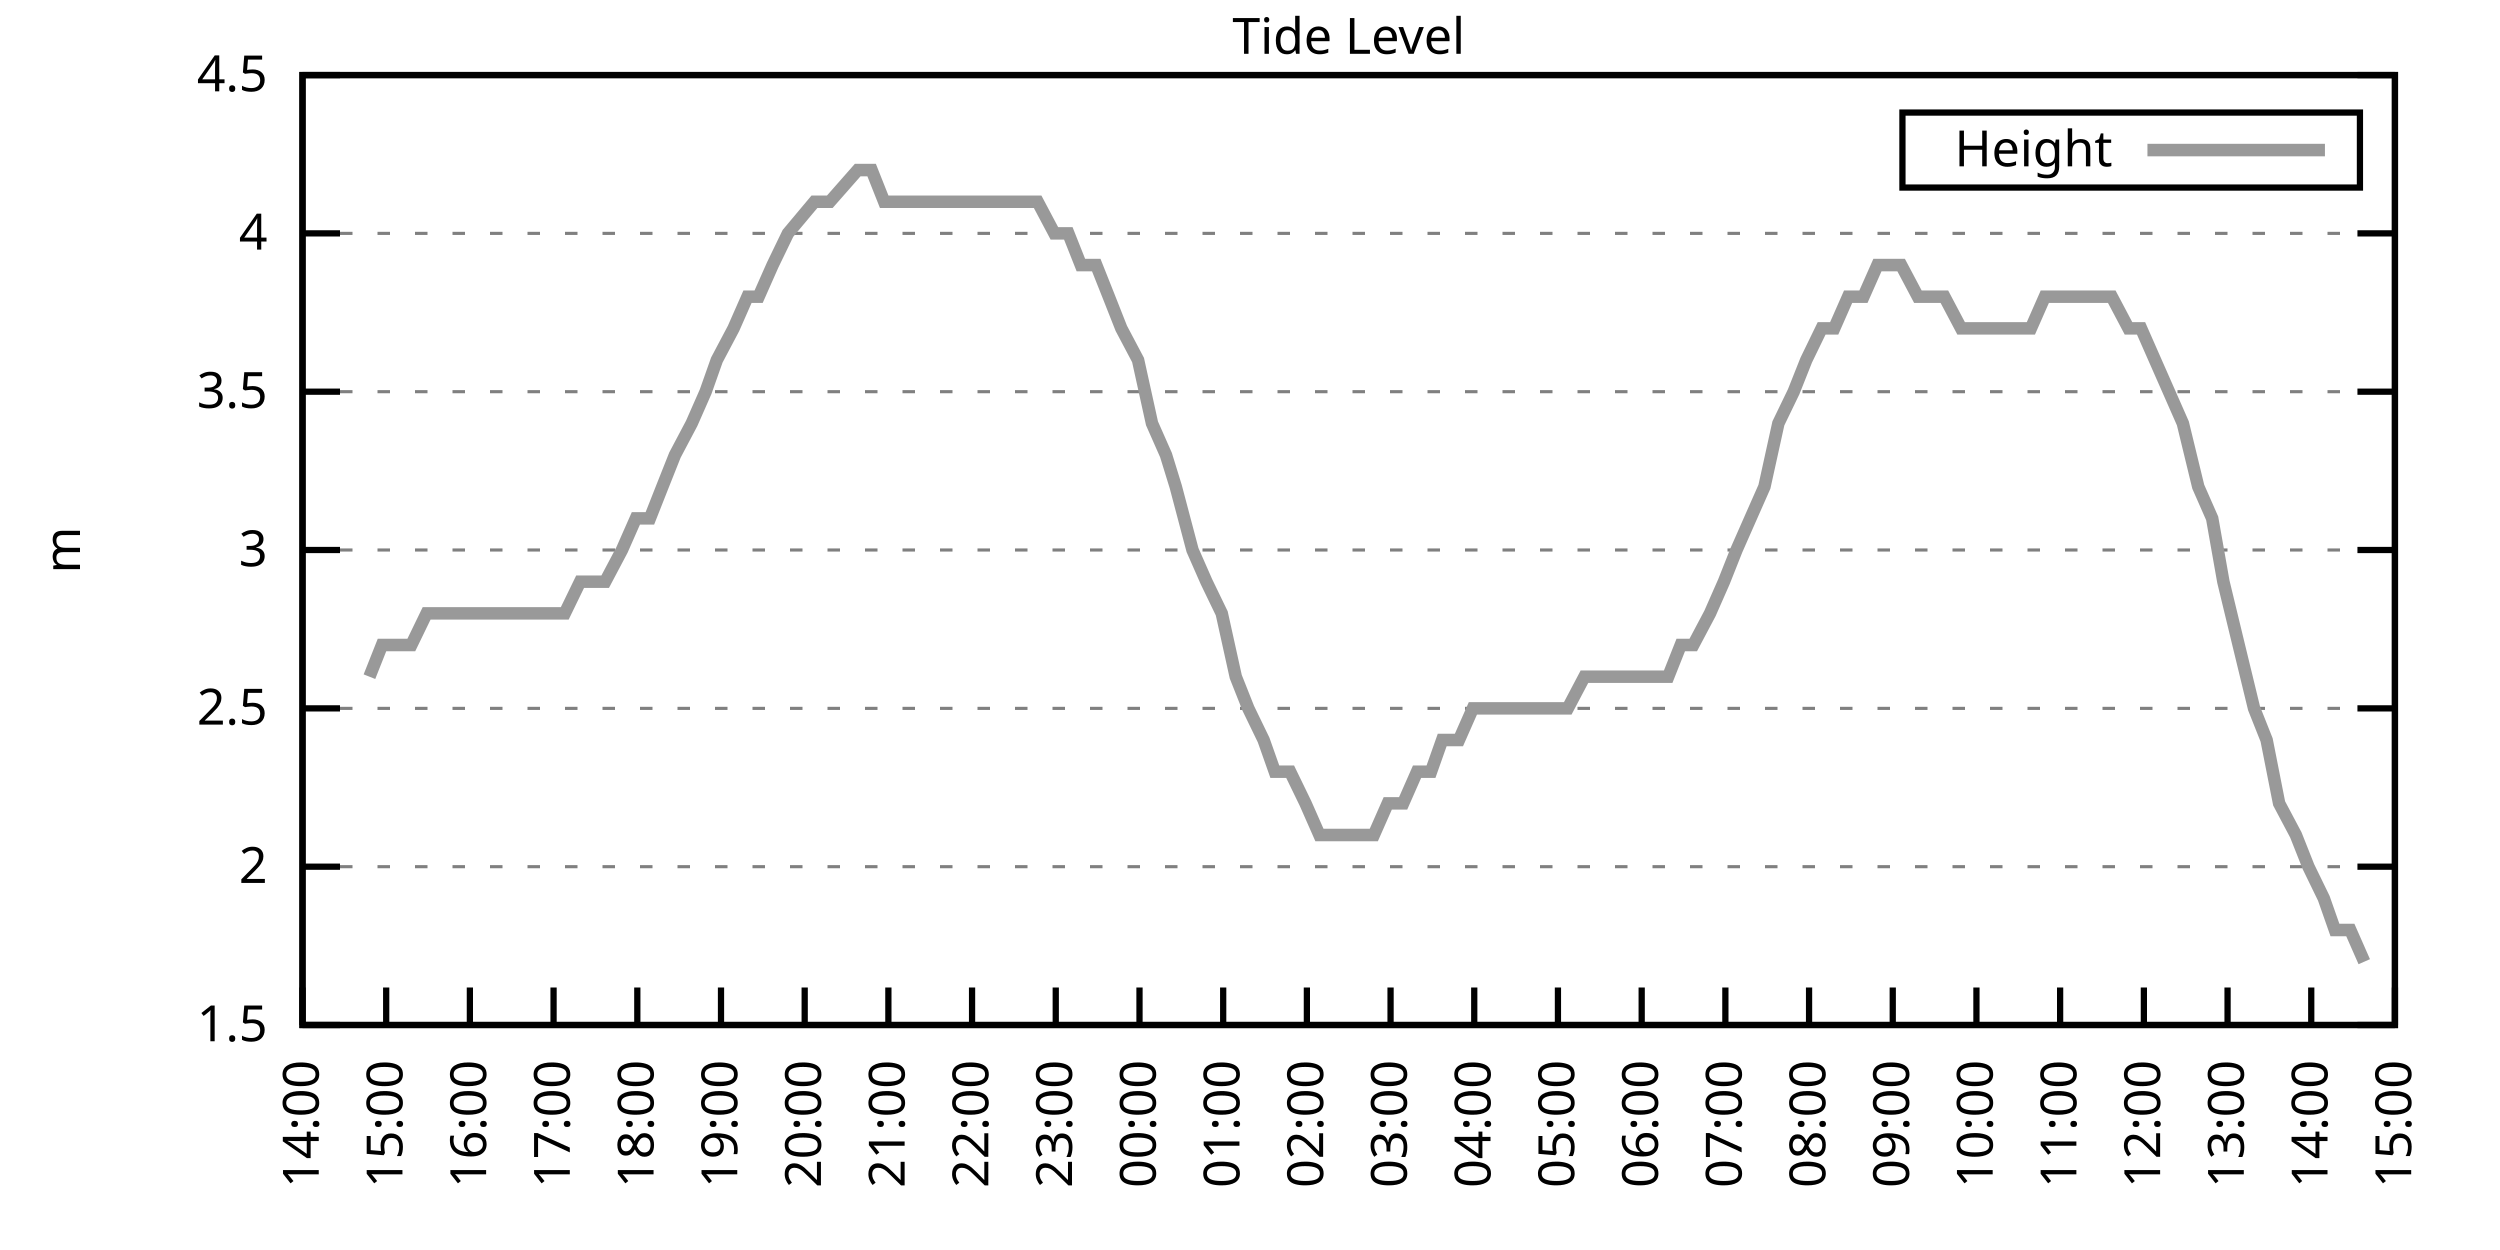
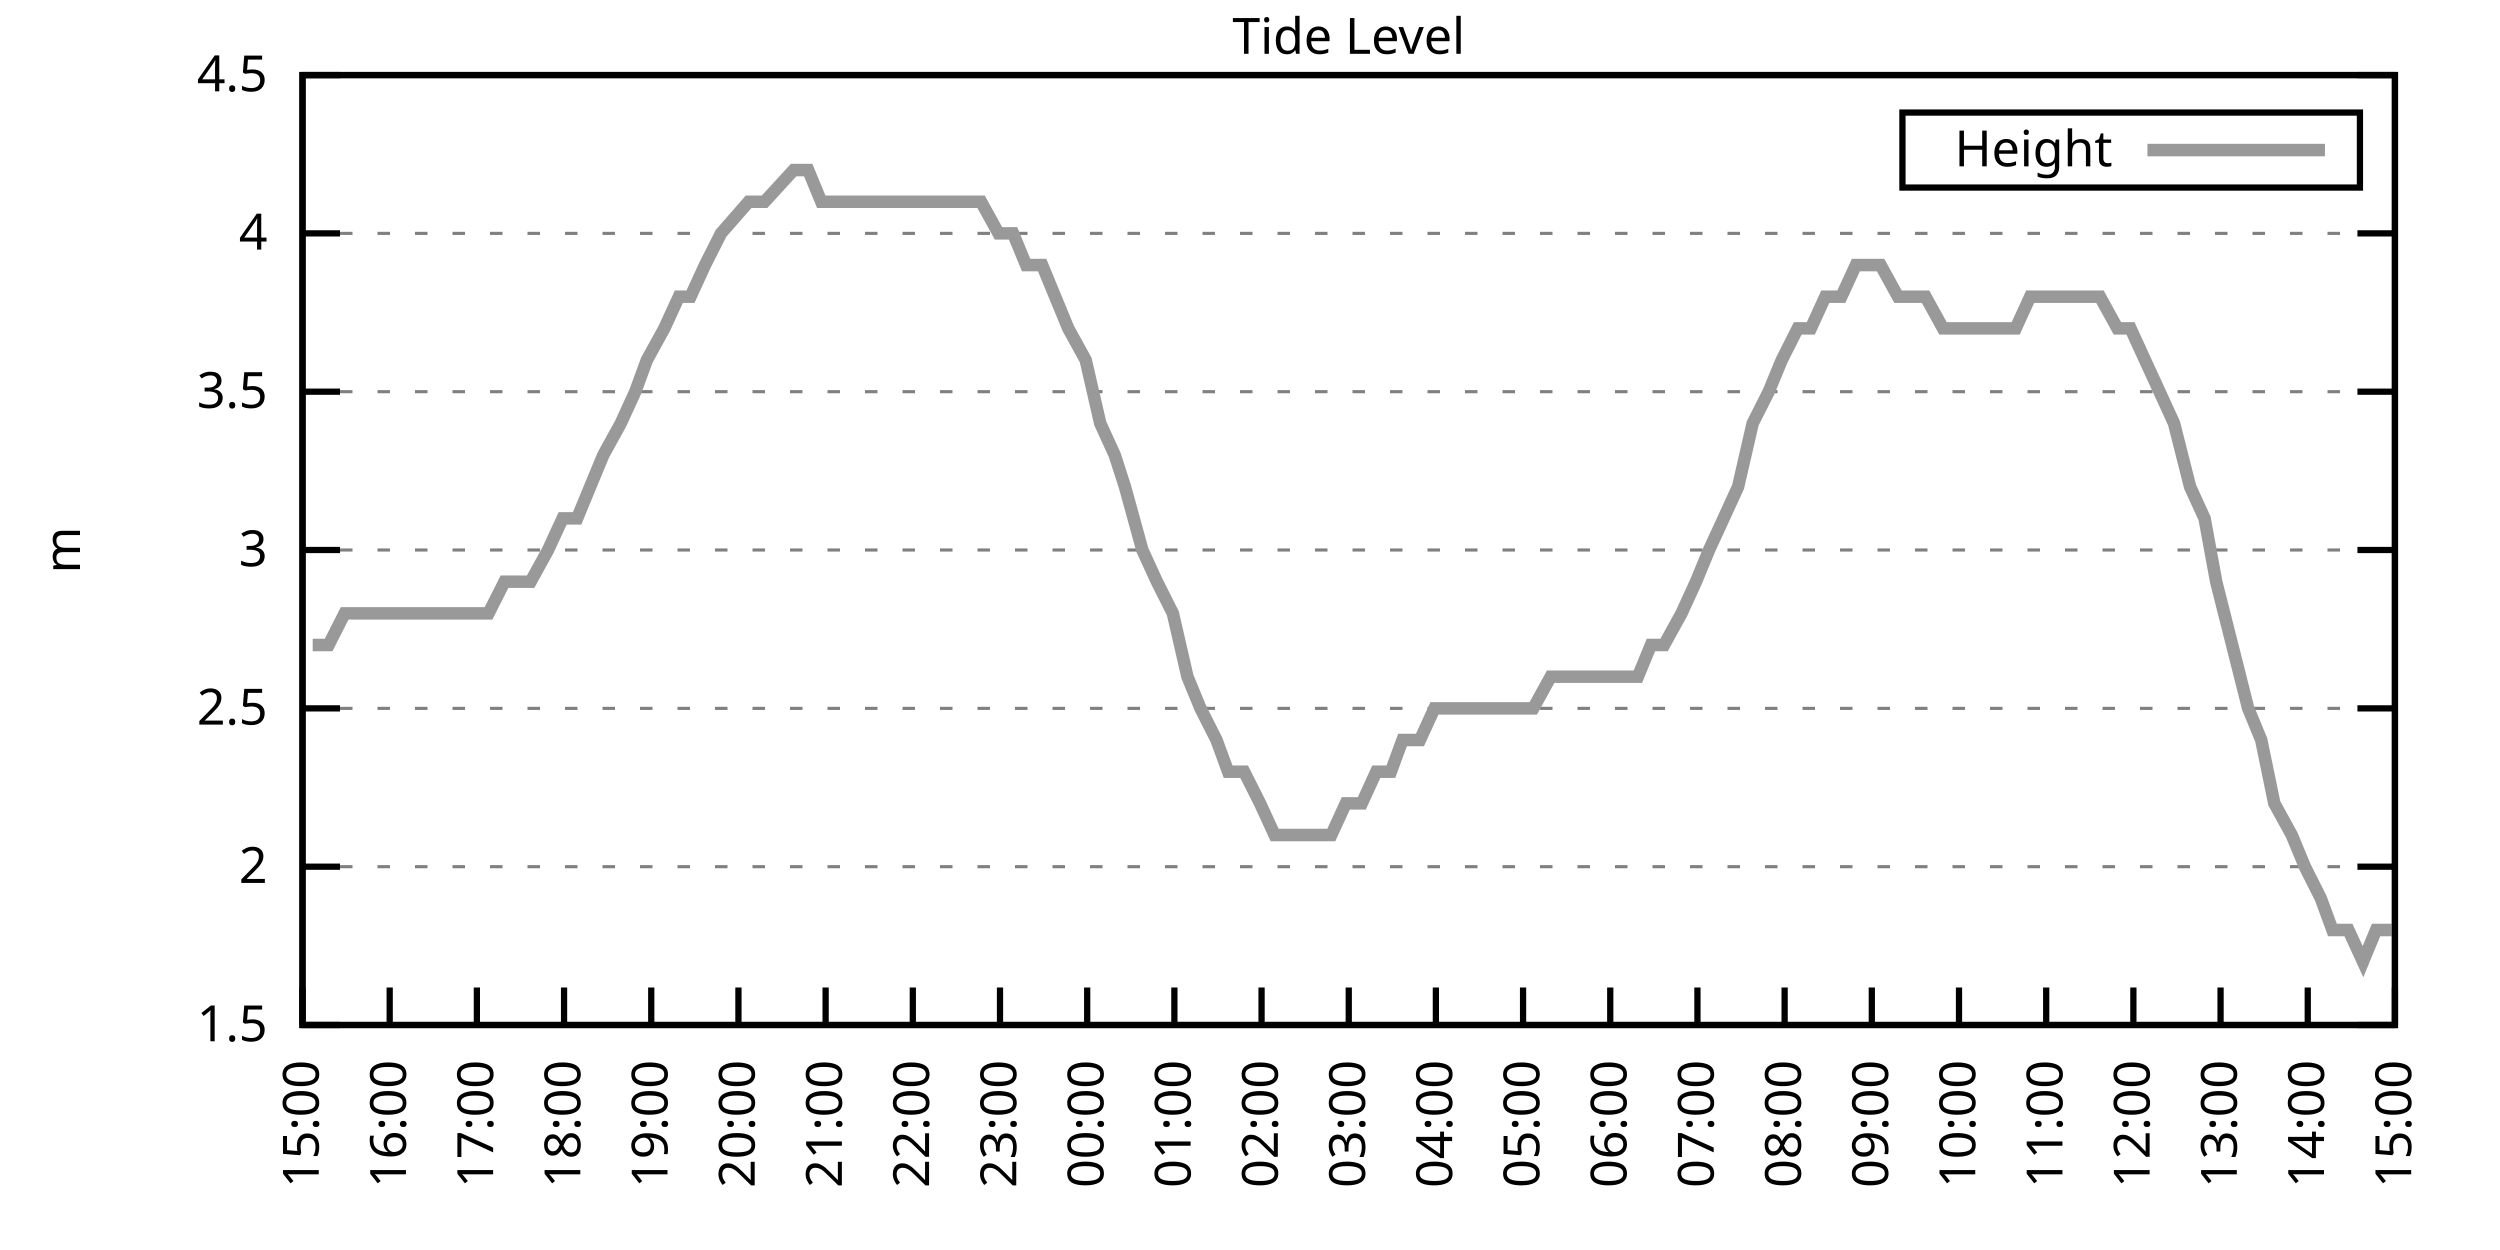
<svg xmlns="http://www.w3.org/2000/svg" xmlns:xlink="http://www.w3.org/1999/xlink" width="400" height="200" viewBox="0 0 400 200">
  <g id="gnuplot_canvas">
    <rect x="0" y="0" width="400" height="200" fill="none" />
    <defs>
      <circle id="gpDot" r="0.5" stroke-width="0.5" stroke="currentColor" />
      <path id="gpPt0" stroke-width="0.333" stroke="currentColor" d="M-1,0 h2 M0,-1 v2" />
      <path id="gpPt1" stroke-width="0.333" stroke="currentColor" d="M-1,-1 L1,1 M1,-1 L-1,1" />
      <path id="gpPt2" stroke-width="0.333" stroke="currentColor" d="M-1,0 L1,0 M0,-1 L0,1 M-1,-1 L1,1 M-1,1 L1,-1" />
      <rect id="gpPt3" stroke-width="0.333" stroke="currentColor" x="-1" y="-1" width="2" height="2" />
      <rect id="gpPt4" stroke-width="0.333" stroke="currentColor" fill="currentColor" x="-1" y="-1" width="2" height="2" />
      <circle id="gpPt5" stroke-width="0.333" stroke="currentColor" cx="0" cy="0" r="1" />
      <use xlink:href="#gpPt5" id="gpPt6" fill="currentColor" stroke="none" />
      <path id="gpPt7" stroke-width="0.333" stroke="currentColor" d="M0,-1.33 L-1.33,0.67 L1.33,0.67 z" />
      <use xlink:href="#gpPt7" id="gpPt8" fill="currentColor" stroke="none" />
      <use xlink:href="#gpPt7" id="gpPt9" stroke="currentColor" transform="rotate(180)" />
      <use xlink:href="#gpPt9" id="gpPt10" fill="currentColor" stroke="none" />
      <use xlink:href="#gpPt3" id="gpPt11" stroke="currentColor" transform="rotate(45)" />
      <use xlink:href="#gpPt11" id="gpPt12" fill="currentColor" stroke="none" />
      <path id="gpPt13" stroke-width="0.333" stroke="currentColor" d="M0,1.330 L1.265,0.411 L0.782,-1.067 L-0.782,-1.076 L-1.265,0.411 z" />
      <use xlink:href="#gpPt13" id="gpPt14" fill="currentColor" stroke="none" />
      <filter id="textbox" filterUnits="objectBoundingBox" x="0" y="0" height="1" width="1">
        <feFlood flood-color="white" flood-opacity="1" result="bgnd" />
        <feComposite in="SourceGraphic" in2="bgnd" operator="atop" />
      </filter>
      <filter id="greybox" filterUnits="objectBoundingBox" x="0" y="0" height="1" width="1">
        <feFlood flood-color="lightgrey" flood-opacity="1" result="grey" />
        <feComposite in="SourceGraphic" in2="grey" operator="atop" />
      </filter>
    </defs>
    <g fill="none" color="white" stroke="currentColor" stroke-width="1.00" stroke-linecap="butt" stroke-linejoin="miter">
</g>
    <g fill="none" color="black" stroke="currentColor" stroke-width="1.00" stroke-linecap="butt" stroke-linejoin="miter">
      <g stroke="none" shape-rendering="crispEdges">
        <polygon fill="rgb(255, 255, 255)" points="48.40,164.00 383.18,164.00 383.18,12.02 48.40,12.02 " />
      </g>
    </g>
    <g fill="none" color="black" stroke="currentColor" stroke-width="1.00" stroke-linecap="butt" stroke-linejoin="miter">
</g>
    <g fill="none" color="black" stroke="black" stroke-width="0.50" stroke-linecap="butt" stroke-linejoin="miter">
</g>
    <g fill="none" color="gray" stroke="currentColor" stroke-width="0.50" stroke-linecap="butt" stroke-linejoin="miter">
      <path stroke="gray" stroke-dasharray="2,4" class="gridline" d="M48.40,164.00 L383.19,164.00  " />
    </g>
    <g fill="none" color="gray" stroke="gray" stroke-width="1.00" stroke-linecap="butt" stroke-linejoin="miter">
</g>
    <g fill="none" color="black" stroke="currentColor" stroke-width="1.00" stroke-linecap="butt" stroke-linejoin="miter">
      <path stroke="black" d="M48.40,164.00 L54.40,164.00 M383.19,164.00 L377.19,164.00  " />
      <g transform="translate(42.80,166.60)" stroke="none" fill="black" font-family="Sans" font-size="8.00" text-anchor="end">
        <text>
          <tspan font-family="Sans"> 1.5</tspan>
        </text>
      </g>
    </g>
    <g fill="none" color="black" stroke="currentColor" stroke-width="1.00" stroke-linecap="butt" stroke-linejoin="miter">
</g>
    <g fill="none" color="black" stroke="black" stroke-width="0.50" stroke-linecap="butt" stroke-linejoin="miter">
</g>
    <g fill="none" color="gray" stroke="currentColor" stroke-width="0.50" stroke-linecap="butt" stroke-linejoin="miter">
      <path stroke="gray" stroke-dasharray="2,4" class="gridline" d="M48.40,138.67 L383.19,138.67  " />
    </g>
    <g fill="none" color="gray" stroke="gray" stroke-width="1.00" stroke-linecap="butt" stroke-linejoin="miter">
</g>
    <g fill="none" color="black" stroke="currentColor" stroke-width="1.00" stroke-linecap="butt" stroke-linejoin="miter">
      <path stroke="black" d="M48.40,138.67 L54.40,138.67 M383.19,138.67 L377.19,138.67  " />
      <g transform="translate(42.80,141.27)" stroke="none" fill="black" font-family="Sans" font-size="8.00" text-anchor="end">
        <text>
          <tspan font-family="Sans"> 2</tspan>
        </text>
      </g>
    </g>
    <g fill="none" color="black" stroke="currentColor" stroke-width="1.00" stroke-linecap="butt" stroke-linejoin="miter">
</g>
    <g fill="none" color="black" stroke="black" stroke-width="0.50" stroke-linecap="butt" stroke-linejoin="miter">
</g>
    <g fill="none" color="gray" stroke="currentColor" stroke-width="0.50" stroke-linecap="butt" stroke-linejoin="miter">
      <path stroke="gray" stroke-dasharray="2,4" class="gridline" d="M48.40,113.34 L383.19,113.34  " />
    </g>
    <g fill="none" color="gray" stroke="gray" stroke-width="1.00" stroke-linecap="butt" stroke-linejoin="miter">
</g>
    <g fill="none" color="black" stroke="currentColor" stroke-width="1.00" stroke-linecap="butt" stroke-linejoin="miter">
      <path stroke="black" d="M48.40,113.34 L54.40,113.34 M383.19,113.34 L377.19,113.34  " />
      <g transform="translate(42.80,115.94)" stroke="none" fill="black" font-family="Sans" font-size="8.00" text-anchor="end">
        <text>
          <tspan font-family="Sans"> 2.5</tspan>
        </text>
      </g>
    </g>
    <g fill="none" color="black" stroke="currentColor" stroke-width="1.00" stroke-linecap="butt" stroke-linejoin="miter">
</g>
    <g fill="none" color="black" stroke="black" stroke-width="0.50" stroke-linecap="butt" stroke-linejoin="miter">
</g>
    <g fill="none" color="gray" stroke="currentColor" stroke-width="0.50" stroke-linecap="butt" stroke-linejoin="miter">
      <path stroke="gray" stroke-dasharray="2,4" class="gridline" d="M48.40,88.00 L383.19,88.00  " />
    </g>
    <g fill="none" color="gray" stroke="gray" stroke-width="1.00" stroke-linecap="butt" stroke-linejoin="miter">
</g>
    <g fill="none" color="black" stroke="currentColor" stroke-width="1.00" stroke-linecap="butt" stroke-linejoin="miter">
      <path stroke="black" d="M48.40,88.00 L54.40,88.00 M383.19,88.00 L377.19,88.00  " />
      <g transform="translate(42.80,90.60)" stroke="none" fill="black" font-family="Sans" font-size="8.00" text-anchor="end">
        <text>
          <tspan font-family="Sans"> 3</tspan>
        </text>
      </g>
    </g>
    <g fill="none" color="black" stroke="currentColor" stroke-width="1.00" stroke-linecap="butt" stroke-linejoin="miter">
</g>
    <g fill="none" color="black" stroke="black" stroke-width="0.50" stroke-linecap="butt" stroke-linejoin="miter">
</g>
    <g fill="none" color="gray" stroke="currentColor" stroke-width="0.50" stroke-linecap="butt" stroke-linejoin="miter">
      <path stroke="gray" stroke-dasharray="2,4" class="gridline" d="M48.40,62.67 L383.19,62.67  " />
    </g>
    <g fill="none" color="gray" stroke="gray" stroke-width="1.00" stroke-linecap="butt" stroke-linejoin="miter">
</g>
    <g fill="none" color="black" stroke="currentColor" stroke-width="1.00" stroke-linecap="butt" stroke-linejoin="miter">
      <path stroke="black" d="M48.40,62.67 L54.40,62.67 M383.19,62.67 L377.19,62.67  " />
      <g transform="translate(42.80,65.27)" stroke="none" fill="black" font-family="Sans" font-size="8.00" text-anchor="end">
        <text>
          <tspan font-family="Sans"> 3.5</tspan>
        </text>
      </g>
    </g>
    <g fill="none" color="black" stroke="currentColor" stroke-width="1.00" stroke-linecap="butt" stroke-linejoin="miter">
</g>
    <g fill="none" color="black" stroke="black" stroke-width="0.50" stroke-linecap="butt" stroke-linejoin="miter">
</g>
    <g fill="none" color="gray" stroke="currentColor" stroke-width="0.50" stroke-linecap="butt" stroke-linejoin="miter">
      <path stroke="gray" stroke-dasharray="2,4" class="gridline" d="M48.40,37.34 L383.19,37.34  " />
    </g>
    <g fill="none" color="gray" stroke="gray" stroke-width="1.00" stroke-linecap="butt" stroke-linejoin="miter">
</g>
    <g fill="none" color="black" stroke="currentColor" stroke-width="1.00" stroke-linecap="butt" stroke-linejoin="miter">
      <path stroke="black" d="M48.40,37.34 L54.40,37.34 M383.19,37.34 L377.19,37.34  " />
      <g transform="translate(42.80,39.94)" stroke="none" fill="black" font-family="Sans" font-size="8.00" text-anchor="end">
        <text>
          <tspan font-family="Sans"> 4</tspan>
        </text>
      </g>
    </g>
    <g fill="none" color="black" stroke="currentColor" stroke-width="1.00" stroke-linecap="butt" stroke-linejoin="miter">
</g>
    <g fill="none" color="black" stroke="black" stroke-width="0.50" stroke-linecap="butt" stroke-linejoin="miter">
</g>
    <g fill="none" color="gray" stroke="currentColor" stroke-width="0.50" stroke-linecap="butt" stroke-linejoin="miter">
      <path stroke="gray" stroke-dasharray="2,4" class="gridline" d="M48.40,12.01 L383.19,12.01  " />
    </g>
    <g fill="none" color="gray" stroke="gray" stroke-width="1.00" stroke-linecap="butt" stroke-linejoin="miter">
</g>
    <g fill="none" color="black" stroke="currentColor" stroke-width="1.00" stroke-linecap="butt" stroke-linejoin="miter">
      <path stroke="black" d="M48.40,12.01 L54.40,12.01 M383.19,12.01 L377.19,12.01  " />
      <g transform="translate(42.80,14.61)" stroke="none" fill="black" font-family="Sans" font-size="8.00" text-anchor="end">
        <text>
          <tspan font-family="Sans"> 4.5</tspan>
        </text>
      </g>
    </g>
    <g fill="none" color="black" stroke="currentColor" stroke-width="1.00" stroke-linecap="butt" stroke-linejoin="miter">
      <path stroke="black" d="M48.40,164.00 L48.40,158.00  " />
      <g transform="translate(51.00,169.60) rotate(270.00)" stroke="none" fill="black" font-family="Sans" font-size="8.00" text-anchor="end">
        <text>
-           <tspan font-family="Sans">14:00</tspan>
-         </text>
-       </g>
-     </g>
-     <g fill="none" color="black" stroke="currentColor" stroke-width="1.00" stroke-linecap="butt" stroke-linejoin="miter">
-       <path stroke="black" d="M61.79,164.00 L61.79,158.00  " />
-       <g transform="translate(64.39,169.60) rotate(270.00)" stroke="none" fill="black" font-family="Sans" font-size="8.00" text-anchor="end">
-         <text>
          <tspan font-family="Sans">15:00</tspan>
        </text>
      </g>
    </g>
    <g fill="none" color="black" stroke="currentColor" stroke-width="1.00" stroke-linecap="butt" stroke-linejoin="miter">
-       <path stroke="black" d="M75.18,164.00 L75.18,158.00  " />
-       <g transform="translate(77.78,169.60) rotate(270.00)" stroke="none" fill="black" font-family="Sans" font-size="8.00" text-anchor="end">
+       <path stroke="black" d="M62.35,164.00 L62.35,158.00  " />
+       <g transform="translate(64.95,169.60) rotate(270.00)" stroke="none" fill="black" font-family="Sans" font-size="8.00" text-anchor="end">
        <text>
          <tspan font-family="Sans">16:00</tspan>
        </text>
      </g>
    </g>
    <g fill="none" color="black" stroke="currentColor" stroke-width="1.00" stroke-linecap="butt" stroke-linejoin="miter">
-       <path stroke="black" d="M88.57,164.00 L88.57,158.00  " />
-       <g transform="translate(91.17,169.60) rotate(270.00)" stroke="none" fill="black" font-family="Sans" font-size="8.00" text-anchor="end">
+       <path stroke="black" d="M76.30,164.00 L76.30,158.00  " />
+       <g transform="translate(78.90,169.60) rotate(270.00)" stroke="none" fill="black" font-family="Sans" font-size="8.00" text-anchor="end">
        <text>
          <tspan font-family="Sans">17:00</tspan>
        </text>
      </g>
    </g>
    <g fill="none" color="black" stroke="currentColor" stroke-width="1.00" stroke-linecap="butt" stroke-linejoin="miter">
-       <path stroke="black" d="M101.97,164.00 L101.97,158.00  " />
-       <g transform="translate(104.57,169.60) rotate(270.00)" stroke="none" fill="black" font-family="Sans" font-size="8.00" text-anchor="end">
+       <path stroke="black" d="M90.25,164.00 L90.25,158.00  " />
+       <g transform="translate(92.85,169.60) rotate(270.00)" stroke="none" fill="black" font-family="Sans" font-size="8.00" text-anchor="end">
        <text>
          <tspan font-family="Sans">18:00</tspan>
        </text>
      </g>
    </g>
    <g fill="none" color="black" stroke="currentColor" stroke-width="1.00" stroke-linecap="butt" stroke-linejoin="miter">
-       <path stroke="black" d="M115.36,164.00 L115.36,158.00  " />
-       <g transform="translate(117.96,169.60) rotate(270.00)" stroke="none" fill="black" font-family="Sans" font-size="8.00" text-anchor="end">
+       <path stroke="black" d="M104.20,164.00 L104.20,158.00  " />
+       <g transform="translate(106.80,169.60) rotate(270.00)" stroke="none" fill="black" font-family="Sans" font-size="8.00" text-anchor="end">
        <text>
          <tspan font-family="Sans">19:00</tspan>
        </text>
      </g>
    </g>
    <g fill="none" color="black" stroke="currentColor" stroke-width="1.00" stroke-linecap="butt" stroke-linejoin="miter">
-       <path stroke="black" d="M128.75,164.00 L128.75,158.00  " />
-       <g transform="translate(131.35,169.60) rotate(270.00)" stroke="none" fill="black" font-family="Sans" font-size="8.00" text-anchor="end">
+       <path stroke="black" d="M118.15,164.00 L118.15,158.00  " />
+       <g transform="translate(120.75,169.60) rotate(270.00)" stroke="none" fill="black" font-family="Sans" font-size="8.00" text-anchor="end">
        <text>
          <tspan font-family="Sans">20:00</tspan>
        </text>
      </g>
    </g>
    <g fill="none" color="black" stroke="currentColor" stroke-width="1.00" stroke-linecap="butt" stroke-linejoin="miter">
-       <path stroke="black" d="M142.14,164.00 L142.14,158.00  " />
-       <g transform="translate(144.74,169.60) rotate(270.00)" stroke="none" fill="black" font-family="Sans" font-size="8.00" text-anchor="end">
+       <path stroke="black" d="M132.10,164.00 L132.10,158.00  " />
+       <g transform="translate(134.70,169.60) rotate(270.00)" stroke="none" fill="black" font-family="Sans" font-size="8.00" text-anchor="end">
        <text>
          <tspan font-family="Sans">21:00</tspan>
        </text>
      </g>
    </g>
    <g fill="none" color="black" stroke="currentColor" stroke-width="1.00" stroke-linecap="butt" stroke-linejoin="miter">
-       <path stroke="black" d="M155.53,164.00 L155.53,158.00  " />
-       <g transform="translate(158.13,169.60) rotate(270.00)" stroke="none" fill="black" font-family="Sans" font-size="8.00" text-anchor="end">
+       <path stroke="black" d="M146.05,164.00 L146.05,158.00  " />
+       <g transform="translate(148.65,169.60) rotate(270.00)" stroke="none" fill="black" font-family="Sans" font-size="8.00" text-anchor="end">
        <text>
          <tspan font-family="Sans">22:00</tspan>
        </text>
      </g>
    </g>
    <g fill="none" color="black" stroke="currentColor" stroke-width="1.00" stroke-linecap="butt" stroke-linejoin="miter">
-       <path stroke="black" d="M168.92,164.00 L168.92,158.00  " />
-       <g transform="translate(171.52,169.60) rotate(270.00)" stroke="none" fill="black" font-family="Sans" font-size="8.00" text-anchor="end">
+       <path stroke="black" d="M160.00,164.00 L160.00,158.00  " />
+       <g transform="translate(162.60,169.60) rotate(270.00)" stroke="none" fill="black" font-family="Sans" font-size="8.00" text-anchor="end">
        <text>
          <tspan font-family="Sans">23:00</tspan>
        </text>
      </g>
    </g>
    <g fill="none" color="black" stroke="currentColor" stroke-width="1.00" stroke-linecap="butt" stroke-linejoin="miter">
-       <path stroke="black" d="M182.32,164.00 L182.32,158.00  " />
-       <g transform="translate(184.92,169.60) rotate(270.00)" stroke="none" fill="black" font-family="Sans" font-size="8.00" text-anchor="end">
+       <path stroke="black" d="M173.95,164.00 L173.95,158.00  " />
+       <g transform="translate(176.55,169.60) rotate(270.00)" stroke="none" fill="black" font-family="Sans" font-size="8.00" text-anchor="end">
        <text>
          <tspan font-family="Sans">00:00</tspan>
        </text>
      </g>
    </g>
    <g fill="none" color="black" stroke="currentColor" stroke-width="1.00" stroke-linecap="butt" stroke-linejoin="miter">
-       <path stroke="black" d="M195.71,164.00 L195.71,158.00  " />
-       <g transform="translate(198.31,169.60) rotate(270.00)" stroke="none" fill="black" font-family="Sans" font-size="8.00" text-anchor="end">
+       <path stroke="black" d="M187.90,164.00 L187.90,158.00  " />
+       <g transform="translate(190.50,169.60) rotate(270.00)" stroke="none" fill="black" font-family="Sans" font-size="8.00" text-anchor="end">
        <text>
          <tspan font-family="Sans">01:00</tspan>
        </text>
      </g>
    </g>
    <g fill="none" color="black" stroke="currentColor" stroke-width="1.00" stroke-linecap="butt" stroke-linejoin="miter">
-       <path stroke="black" d="M209.10,164.00 L209.10,158.00  " />
-       <g transform="translate(211.70,169.60) rotate(270.00)" stroke="none" fill="black" font-family="Sans" font-size="8.00" text-anchor="end">
+       <path stroke="black" d="M201.85,164.00 L201.85,158.00  " />
+       <g transform="translate(204.45,169.60) rotate(270.00)" stroke="none" fill="black" font-family="Sans" font-size="8.00" text-anchor="end">
        <text>
          <tspan font-family="Sans">02:00</tspan>
        </text>
      </g>
    </g>
    <g fill="none" color="black" stroke="currentColor" stroke-width="1.00" stroke-linecap="butt" stroke-linejoin="miter">
-       <path stroke="black" d="M222.49,164.00 L222.49,158.00  " />
-       <g transform="translate(225.09,169.60) rotate(270.00)" stroke="none" fill="black" font-family="Sans" font-size="8.00" text-anchor="end">
+       <path stroke="black" d="M215.80,164.00 L215.80,158.00  " />
+       <g transform="translate(218.40,169.60) rotate(270.00)" stroke="none" fill="black" font-family="Sans" font-size="8.00" text-anchor="end">
        <text>
          <tspan font-family="Sans">03:00</tspan>
        </text>
      </g>
    </g>
    <g fill="none" color="black" stroke="currentColor" stroke-width="1.00" stroke-linecap="butt" stroke-linejoin="miter">
-       <path stroke="black" d="M235.88,164.00 L235.88,158.00  " />
-       <g transform="translate(238.48,169.60) rotate(270.00)" stroke="none" fill="black" font-family="Sans" font-size="8.00" text-anchor="end">
+       <path stroke="black" d="M229.74,164.00 L229.74,158.00  " />
+       <g transform="translate(232.34,169.60) rotate(270.00)" stroke="none" fill="black" font-family="Sans" font-size="8.00" text-anchor="end">
        <text>
          <tspan font-family="Sans">04:00</tspan>
        </text>
      </g>
    </g>
    <g fill="none" color="black" stroke="currentColor" stroke-width="1.00" stroke-linecap="butt" stroke-linejoin="miter">
-       <path stroke="black" d="M249.27,164.00 L249.27,158.00  " />
-       <g transform="translate(251.87,169.60) rotate(270.00)" stroke="none" fill="black" font-family="Sans" font-size="8.00" text-anchor="end">
+       <path stroke="black" d="M243.69,164.00 L243.69,158.00  " />
+       <g transform="translate(246.29,169.60) rotate(270.00)" stroke="none" fill="black" font-family="Sans" font-size="8.00" text-anchor="end">
        <text>
          <tspan font-family="Sans">05:00</tspan>
        </text>
      </g>
    </g>
    <g fill="none" color="black" stroke="currentColor" stroke-width="1.00" stroke-linecap="butt" stroke-linejoin="miter">
-       <path stroke="black" d="M262.67,164.00 L262.67,158.00  " />
-       <g transform="translate(265.27,169.60) rotate(270.00)" stroke="none" fill="black" font-family="Sans" font-size="8.00" text-anchor="end">
+       <path stroke="black" d="M257.64,164.00 L257.64,158.00  " />
+       <g transform="translate(260.24,169.60) rotate(270.00)" stroke="none" fill="black" font-family="Sans" font-size="8.00" text-anchor="end">
        <text>
          <tspan font-family="Sans">06:00</tspan>
        </text>
      </g>
    </g>
    <g fill="none" color="black" stroke="currentColor" stroke-width="1.00" stroke-linecap="butt" stroke-linejoin="miter">
-       <path stroke="black" d="M276.06,164.00 L276.06,158.00  " />
-       <g transform="translate(278.66,169.60) rotate(270.00)" stroke="none" fill="black" font-family="Sans" font-size="8.00" text-anchor="end">
+       <path stroke="black" d="M271.59,164.00 L271.59,158.00  " />
+       <g transform="translate(274.19,169.60) rotate(270.00)" stroke="none" fill="black" font-family="Sans" font-size="8.00" text-anchor="end">
        <text>
          <tspan font-family="Sans">07:00</tspan>
        </text>
      </g>
    </g>
    <g fill="none" color="black" stroke="currentColor" stroke-width="1.00" stroke-linecap="butt" stroke-linejoin="miter">
-       <path stroke="black" d="M289.45,164.00 L289.45,158.00  " />
-       <g transform="translate(292.05,169.60) rotate(270.00)" stroke="none" fill="black" font-family="Sans" font-size="8.00" text-anchor="end">
+       <path stroke="black" d="M285.54,164.00 L285.54,158.00  " />
+       <g transform="translate(288.14,169.60) rotate(270.00)" stroke="none" fill="black" font-family="Sans" font-size="8.00" text-anchor="end">
        <text>
          <tspan font-family="Sans">08:00</tspan>
        </text>
      </g>
    </g>
    <g fill="none" color="black" stroke="currentColor" stroke-width="1.00" stroke-linecap="butt" stroke-linejoin="miter">
-       <path stroke="black" d="M302.84,164.00 L302.84,158.00  " />
-       <g transform="translate(305.44,169.60) rotate(270.00)" stroke="none" fill="black" font-family="Sans" font-size="8.00" text-anchor="end">
+       <path stroke="black" d="M299.49,164.00 L299.49,158.00  " />
+       <g transform="translate(302.09,169.60) rotate(270.00)" stroke="none" fill="black" font-family="Sans" font-size="8.00" text-anchor="end">
        <text>
          <tspan font-family="Sans">09:00</tspan>
        </text>
      </g>
    </g>
    <g fill="none" color="black" stroke="currentColor" stroke-width="1.00" stroke-linecap="butt" stroke-linejoin="miter">
-       <path stroke="black" d="M316.23,164.00 L316.23,158.00  " />
-       <g transform="translate(318.83,169.60) rotate(270.00)" stroke="none" fill="black" font-family="Sans" font-size="8.00" text-anchor="end">
+       <path stroke="black" d="M313.44,164.00 L313.44,158.00  " />
+       <g transform="translate(316.04,169.60) rotate(270.00)" stroke="none" fill="black" font-family="Sans" font-size="8.00" text-anchor="end">
        <text>
          <tspan font-family="Sans">10:00</tspan>
        </text>
      </g>
    </g>
    <g fill="none" color="black" stroke="currentColor" stroke-width="1.00" stroke-linecap="butt" stroke-linejoin="miter">
-       <path stroke="black" d="M329.62,164.00 L329.62,158.00  " />
-       <g transform="translate(332.22,169.60) rotate(270.00)" stroke="none" fill="black" font-family="Sans" font-size="8.00" text-anchor="end">
+       <path stroke="black" d="M327.39,164.00 L327.39,158.00  " />
+       <g transform="translate(329.99,169.60) rotate(270.00)" stroke="none" fill="black" font-family="Sans" font-size="8.00" text-anchor="end">
        <text>
          <tspan font-family="Sans">11:00</tspan>
        </text>
      </g>
    </g>
    <g fill="none" color="black" stroke="currentColor" stroke-width="1.00" stroke-linecap="butt" stroke-linejoin="miter">
-       <path stroke="black" d="M343.02,164.00 L343.02,158.00  " />
-       <g transform="translate(345.62,169.60) rotate(270.00)" stroke="none" fill="black" font-family="Sans" font-size="8.00" text-anchor="end">
+       <path stroke="black" d="M341.34,164.00 L341.34,158.00  " />
+       <g transform="translate(343.94,169.60) rotate(270.00)" stroke="none" fill="black" font-family="Sans" font-size="8.00" text-anchor="end">
        <text>
          <tspan font-family="Sans">12:00</tspan>
        </text>
      </g>
    </g>
    <g fill="none" color="black" stroke="currentColor" stroke-width="1.00" stroke-linecap="butt" stroke-linejoin="miter">
-       <path stroke="black" d="M356.41,164.00 L356.41,158.00  " />
-       <g transform="translate(359.01,169.60) rotate(270.00)" stroke="none" fill="black" font-family="Sans" font-size="8.00" text-anchor="end">
+       <path stroke="black" d="M355.29,164.00 L355.29,158.00  " />
+       <g transform="translate(357.89,169.60) rotate(270.00)" stroke="none" fill="black" font-family="Sans" font-size="8.00" text-anchor="end">
        <text>
          <tspan font-family="Sans">13:00</tspan>
        </text>
      </g>
    </g>
    <g fill="none" color="black" stroke="currentColor" stroke-width="1.00" stroke-linecap="butt" stroke-linejoin="miter">
-       <path stroke="black" d="M369.80,164.00 L369.80,158.00  " />
-       <g transform="translate(372.40,169.60) rotate(270.00)" stroke="none" fill="black" font-family="Sans" font-size="8.00" text-anchor="end">
+       <path stroke="black" d="M369.24,164.00 L369.24,158.00  " />
+       <g transform="translate(371.84,169.60) rotate(270.00)" stroke="none" fill="black" font-family="Sans" font-size="8.00" text-anchor="end">
        <text>
          <tspan font-family="Sans">14:00</tspan>
        </text>
      </g>
    </g>
    <g fill="none" color="black" stroke="currentColor" stroke-width="1.00" stroke-linecap="butt" stroke-linejoin="miter">
      <path stroke="black" d="M383.19,164.00 L383.19,158.00  " />
      <g transform="translate(385.79,169.60) rotate(270.00)" stroke="none" fill="black" font-family="Sans" font-size="8.00" text-anchor="end">
        <text>
          <tspan font-family="Sans">15:00</tspan>
        </text>
      </g>
    </g>
    <g fill="none" color="black" stroke="currentColor" stroke-width="1.00" stroke-linecap="butt" stroke-linejoin="miter">
</g>
    <g fill="none" color="black" stroke="currentColor" stroke-width="1.00" stroke-linecap="butt" stroke-linejoin="miter">
      <path stroke="black" d="M48.40,12.01 L48.40,164.00 L383.19,164.00 L383.19,12.01 L48.40,12.01 Z  " />
    </g>
    <g fill="none" color="black" stroke="currentColor" stroke-width="1.00" stroke-linecap="butt" stroke-linejoin="miter">
</g>
    <g fill="none" color="black" stroke="currentColor" stroke-width="1.00" stroke-linecap="butt" stroke-linejoin="miter">
      <path stroke="black" d="M304.39,30.01 L304.39,18.01 L377.59,18.01 L377.59,30.01 L304.39,30.01 Z  " />
    </g>
    <g id="Tide_level_plot_1">
      <g fill="none" color="white" stroke="black" stroke-width="2.00" stroke-linecap="butt" stroke-linejoin="miter">
</g>
      <g fill="none" color="black" stroke="currentColor" stroke-width="2.00" stroke-linecap="butt" stroke-linejoin="miter">
        <g transform="translate(337.99,26.61)" stroke="none" fill="black" font-family="Sans" font-size="8.00" text-anchor="end">
          <text>
            <tspan font-family="Sans">Height</tspan>
          </text>
        </g>
      </g>
      <g fill="none" color="black" stroke="currentColor" stroke-width="2.00" stroke-linecap="butt" stroke-linejoin="miter">
-         <path stroke="rgb(153, 153, 153)" d="M343.59,24.01 L371.99,24.01 M59.11,108.27 L61.12,103.20 L63.35,103.20 L65.81,103.20 L68.26,98.14 L70.27,98.14   L72.73,98.14 L74.51,98.14 L76.97,98.14 L78.98,98.14 L81.66,98.14 L83.66,98.14 L86.12,98.14 L88.35,98.14   L90.36,98.14 L92.82,93.07 L94.60,93.07 L96.83,93.07 L99.51,88.00 L101.74,82.94 L103.98,82.94 L105.98,77.87   L107.99,72.81 L110.67,67.74 L112.90,62.67 L114.69,57.61 L117.37,52.54 L119.60,47.47 L121.38,47.47 L123.62,42.41   L126.07,37.34 L130.31,32.28 L132.77,32.28 L137.23,27.21 L139.46,27.21 L141.47,32.28 L143.93,32.28 L146.16,32.28   L148.17,32.28 L150.62,32.28 L153.08,32.28 L155.31,32.28 L157.54,32.28 L159.77,32.28 L161.78,32.28 L163.79,32.28   L166.02,32.28 L168.70,37.34 L170.93,37.34 L172.94,42.41 L175.40,42.41 L177.41,47.47 L179.41,52.54 L182.09,57.61   L184.32,67.74 L186.56,72.81 L188.12,77.87 L190.80,88.00 L193.03,93.07 L195.48,98.14 L197.72,108.27 L199.73,113.34   L202.18,118.40 L203.97,123.47 L206.42,123.47 L208.88,128.54 L211.11,133.60 L212.89,133.60 L215.13,133.60 L217.58,133.60   L219.81,133.60 L222.04,128.54 L224.50,128.54 L226.73,123.47 L228.96,123.47 L230.75,118.40 L233.43,118.40 L235.66,113.34   L237.00,113.34 L239.68,113.34 L242.13,113.34 L244.59,113.34 L246.60,113.34 L248.83,113.34 L250.84,113.34 L253.51,108.27   L255.75,108.27 L257.98,108.27 L260.21,108.27 L262.44,108.27 L264.00,108.27 L266.91,108.27 L268.92,103.20 L270.92,103.20   L273.60,98.14 L275.83,93.07 L277.84,88.00 L280.07,82.94 L282.31,77.87 L284.54,67.74 L286.99,62.67 L289.00,57.61   L291.46,52.54 L293.47,52.54 L295.70,47.47 L298.15,47.47 L300.39,42.41 L302.62,42.41 L304.18,42.41 L306.86,47.47   L308.87,47.47 L311.10,47.47 L313.78,52.54 L315.56,52.54 L317.79,52.54 L320.47,52.54 L322.70,52.54 L324.94,52.54   L327.17,47.47 L329.40,47.47 L331.63,47.47 L333.64,47.47 L335.87,47.47 L337.88,47.47 L340.56,52.54 L342.57,52.54   L344.80,57.61 L347.03,62.67 L349.26,67.74 L351.72,77.87 L353.95,82.94 L355.74,93.07 L358.19,103.20 L360.65,113.34   L362.66,118.40 L364.66,128.54 L367.34,133.60 L369.35,138.67 L371.81,143.73 L373.59,148.80 L376.05,148.80 L378.28,153.87    " />
+         <path stroke="rgb(153, 153, 153)" d="M343.59,24.01 L371.99,24.01 M50.03,103.20 L52.58,103.20 L55.14,98.14 L57.23,98.14 L59.79,98.14 L61.65,98.14   L64.21,98.14 L66.30,98.14 L69.09,98.14 L71.18,98.14 L73.74,98.14 L76.07,98.14 L78.16,98.14 L80.72,93.07   L82.58,93.07 L84.90,93.07 L87.69,88.00 L90.02,82.94 L92.34,82.94 L94.43,77.87 L96.53,72.81 L99.32,67.74   L101.64,62.67 L103.50,57.61 L106.29,52.54 L108.62,47.47 L110.48,47.47 L112.80,42.41 L115.36,37.34 L119.78,32.28   L122.33,32.28 L126.98,27.21 L129.31,27.21 L131.40,32.28 L133.96,32.28 L136.28,32.28 L138.37,32.28 L140.93,32.28   L143.49,32.28 L145.81,32.28 L148.14,32.28 L150.46,32.28 L152.56,32.28 L154.65,32.28 L156.97,32.28 L159.76,37.34   L162.09,37.34 L164.18,42.41 L166.74,42.41 L168.83,47.47 L170.92,52.54 L173.71,57.61 L176.04,67.74 L178.36,72.81   L179.99,77.87 L182.78,88.00 L185.11,93.07 L187.66,98.14 L189.99,108.27 L192.08,113.34 L194.64,118.40 L196.50,123.47   L199.06,123.47 L201.61,128.54 L203.94,133.60 L205.80,133.60 L208.12,133.60 L210.68,133.60 L213.01,133.60 L215.33,128.54   L217.89,128.54 L220.21,123.47 L222.54,123.47 L224.40,118.40 L227.19,118.40 L229.51,113.34 L230.91,113.34 L233.70,113.34   L236.25,113.34 L238.81,113.34 L240.90,113.34 L243.23,113.34 L245.32,113.34 L248.11,108.27 L250.44,108.27 L252.76,108.27   L255.09,108.27 L257.41,108.27 L259.04,108.27 L262.06,108.27 L264.15,103.20 L266.25,103.20 L269.04,98.14 L271.36,93.07   L273.45,88.00 L275.78,82.94 L278.10,77.87 L280.43,67.74 L282.99,62.67 L285.08,57.61 L287.64,52.54 L289.73,52.54   L292.05,47.47 L294.61,47.47 L296.94,42.41 L299.26,42.41 L300.89,42.41 L303.68,47.47 L305.77,47.47 L308.09,47.47   L310.88,52.54 L312.74,52.54 L315.07,52.54 L317.86,52.54 L320.18,52.54 L322.51,52.54 L324.83,47.47 L327.16,47.47   L329.48,47.47 L331.58,47.47 L333.90,47.47 L335.99,47.47 L338.78,52.54 L340.88,52.54 L343.20,57.61 L345.53,62.67   L347.85,67.74 L350.41,77.87 L352.73,82.94 L354.59,93.07 L357.15,103.20 L359.71,113.34 L361.80,118.40 L363.89,128.54   L366.68,133.60 L368.78,138.67 L371.33,143.73 L373.19,148.80 L375.75,148.80 L378.08,153.87 L380.17,148.80 L382.96,148.80    " />
      </g>
    </g>
    <g fill="none" color="black" stroke="currentColor" stroke-width="2.00" stroke-linecap="butt" stroke-linejoin="miter">
</g>
    <g fill="none" color="black" stroke="black" stroke-width="1.00" stroke-linecap="butt" stroke-linejoin="miter">
</g>
    <g fill="none" color="black" stroke="currentColor" stroke-width="1.00" stroke-linecap="butt" stroke-linejoin="miter">
      <path stroke="black" d="M48.40,12.01 L48.40,164.00 L383.19,164.00 L383.19,12.01 L48.40,12.01 Z  " />
      <g transform="translate(12.80,88.01) rotate(270.00)" stroke="none" fill="black" font-family="Sans" font-size="8.00" text-anchor="middle">
        <text>
          <tspan font-family="Sans">m</tspan>
        </text>
      </g>
    </g>
    <g fill="none" color="black" stroke="currentColor" stroke-width="1.00" stroke-linecap="butt" stroke-linejoin="miter">
</g>
    <g fill="none" color="black" stroke="currentColor" stroke-width="1.00" stroke-linecap="butt" stroke-linejoin="miter">
      <g transform="translate(215.79,8.61)" stroke="none" fill="black" font-family="Sans" font-size="8.00" text-anchor="middle">
        <text>
          <tspan font-family="Sans">Tide Level</tspan>
        </text>
      </g>
    </g>
    <g fill="none" color="black" stroke="currentColor" stroke-width="1.00" stroke-linecap="butt" stroke-linejoin="miter">
</g>
  </g>
</svg>
